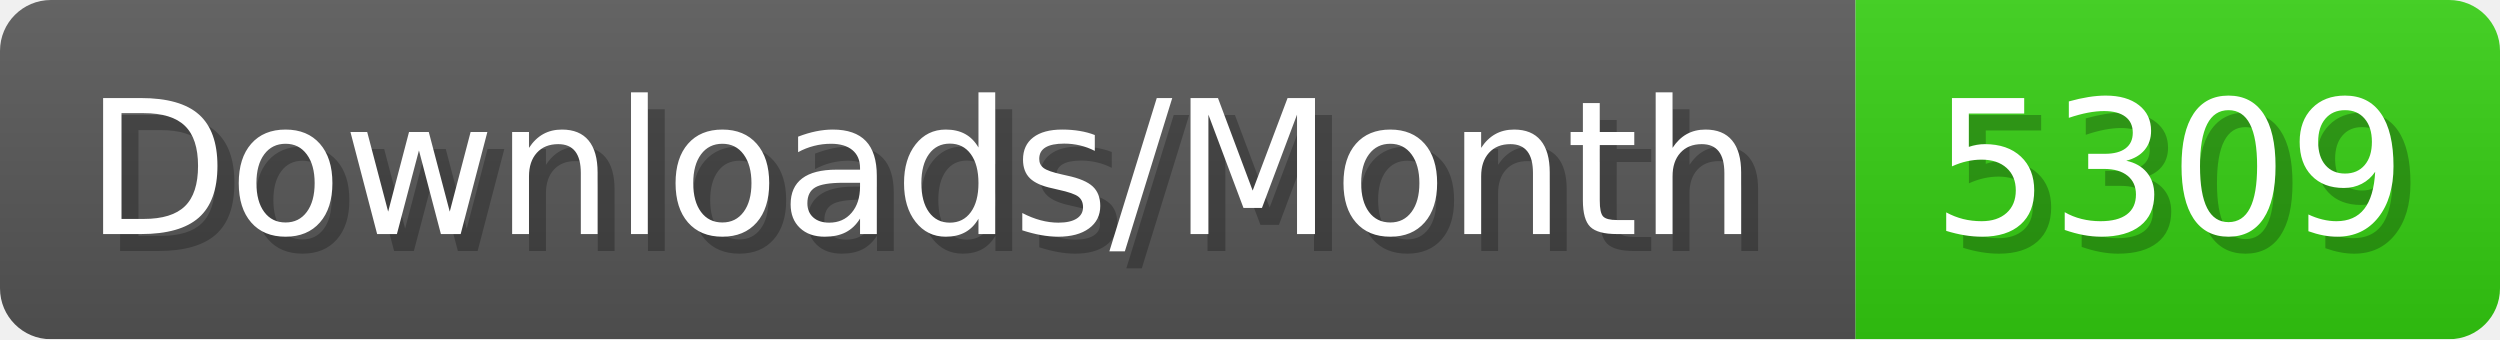
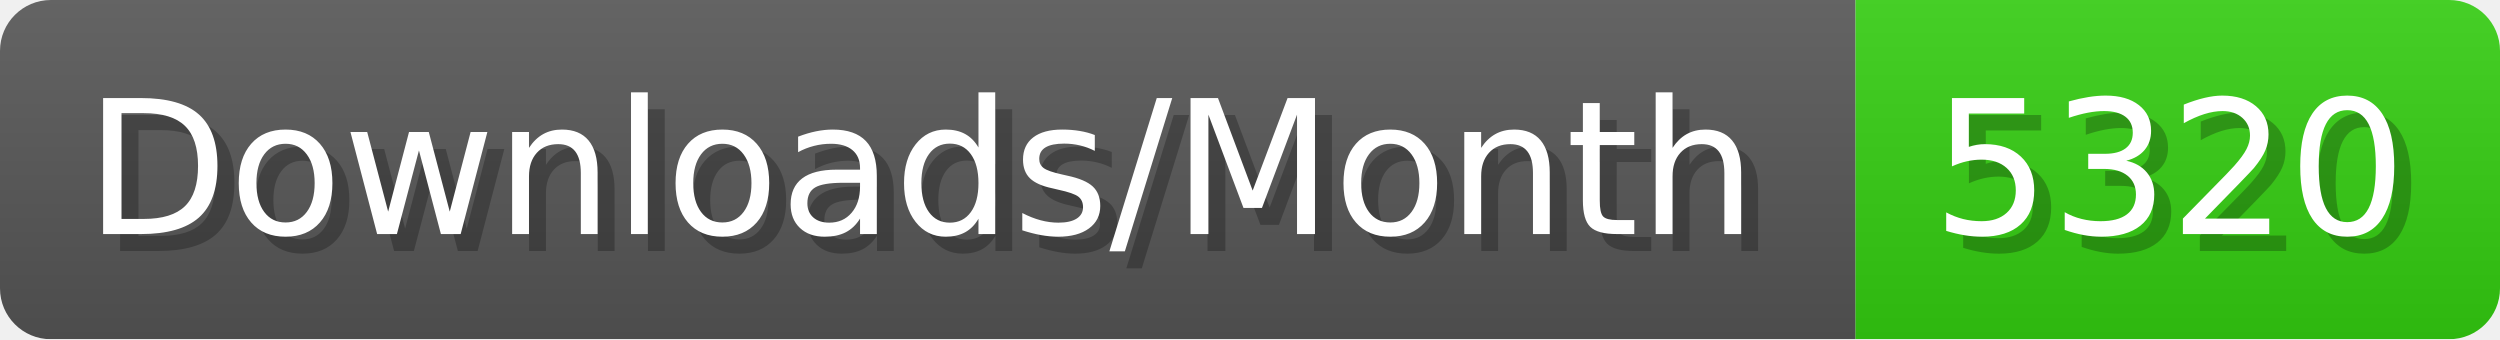
- <svg xmlns="http://www.w3.org/2000/svg" width="147.4" height="20" viewBox="0 0 1474 200" role="img" aria-label="Downloads/Month: 5309">
+ <svg xmlns="http://www.w3.org/2000/svg" width="147.4" height="20" viewBox="0 0 1474 200" role="img" aria-label="Downloads/Month: 5320">
  <linearGradient id="YlXUI" x2="0" y2="100%">
    <stop offset="0" stop-opacity=".1" stop-color="#EEE" />
    <stop offset="1" stop-opacity=".1" />
  </linearGradient>
  <mask id="JHhop">
    <rect width="1474" height="200" rx="30" fill="#FFF" />
  </mask>
  <g mask="url(#JHhop)">
    <rect width="1094" height="200" fill="#555" />
    <rect width="380" height="200" fill="#3C1" x="1094" />
    <rect width="1474" height="200" fill="url(#YlXUI)" />
  </g>
  <g aria-hidden="true" fill="#fff" text-anchor="start" font-family="Verdana,DejaVu Sans,sans-serif" font-size="110">
    <text x="60" y="148" textLength="994" fill="#000" opacity="0.25">Downloads/Month</text>
    <text x="50" y="138" textLength="994">Downloads/Month</text>
-     <text x="1149" y="148" textLength="280" fill="#000" opacity="0.25">5309</text>
-     <text x="1139" y="138" textLength="280">5309</text>
+     <text x="1149" y="148" textLength="280" fill="#000" opacity="0.25">5320</text>
+     <text x="1139" y="138" textLength="280">5320</text>
  </g>
</svg>
